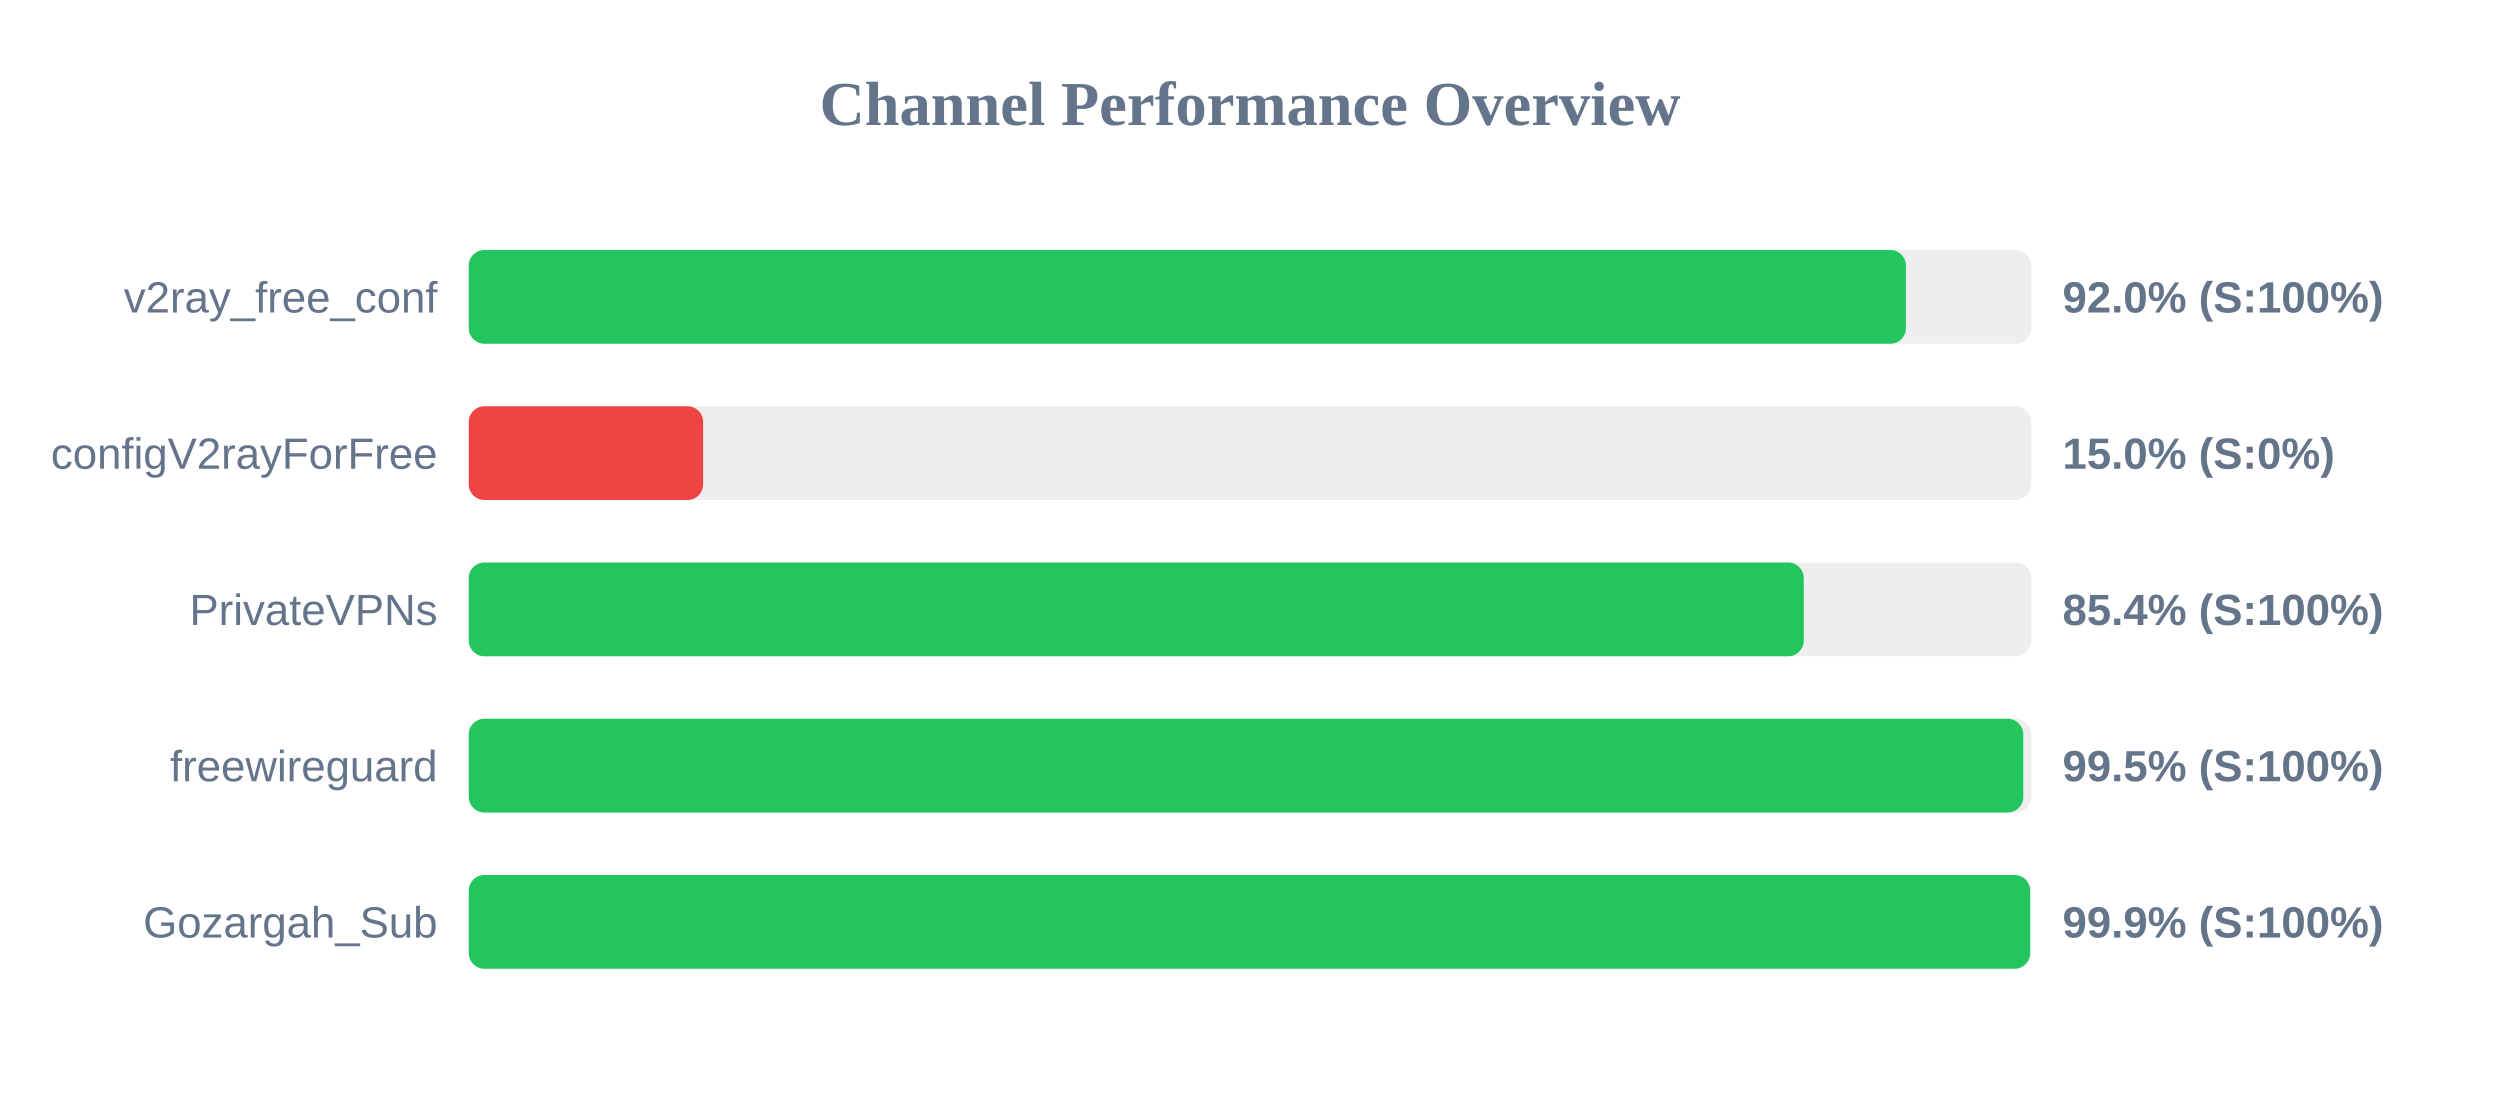
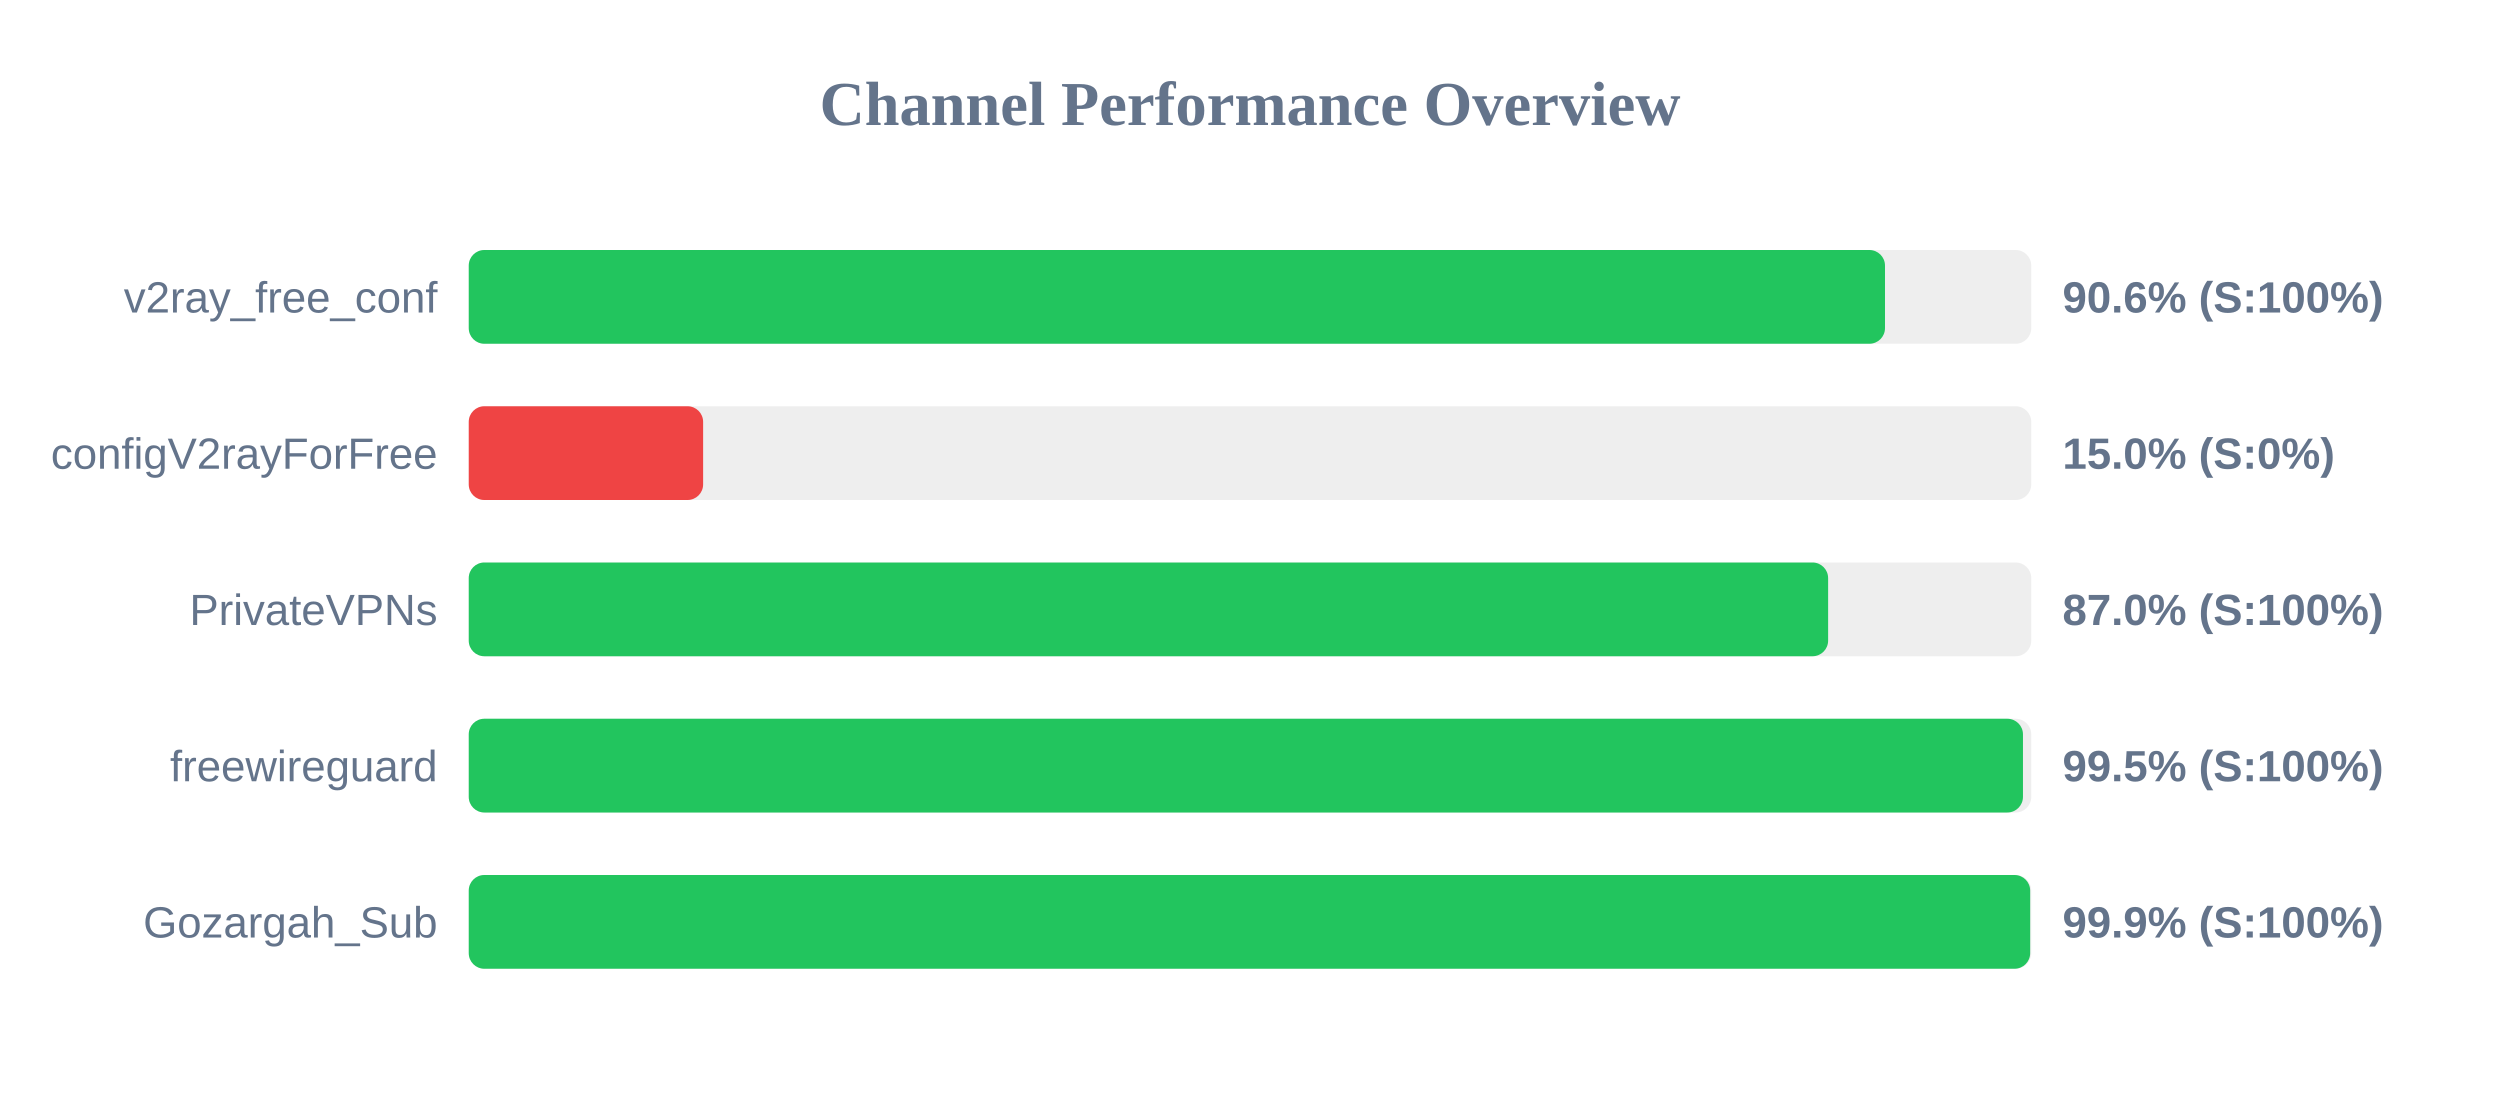
<svg xmlns="http://www.w3.org/2000/svg" width="800" height="350" version="1.1">
  <style>
        .row { font: 14px Arial; fill: #64748b; }
        .score { font: bold 14px Arial; fill: #64748b; }
    </style>
  <text x="400" y="40" text-anchor="middle" font-size="20px" font-weight="bold" fill="#64748b">Channel Performance Overview</text>
  <rect x="150" y="80" width="500" height="30" fill="#eee" rx="5" />
-   <rect x="150" y="80" width="459.9" height="30" fill="#22c55e" rx="5" />
+   <rect x="150" y="80" width="453.2" height="30" fill="#22c55e" rx="5" />
  <text x="140" y="100" text-anchor="end" class="row">v2ray_free_conf</text>
-   <text x="660" y="100" text-anchor="start" class="score">92.0% (S:100%)</text>
+   <text x="660" y="100" text-anchor="start" class="score">90.6% (S:100%)</text>
  <rect x="150" y="130" width="500" height="30" fill="#eee" rx="5" />
  <rect x="150" y="130" width="75.0" height="30" fill="#ef4444" rx="5" />
  <text x="140" y="150" text-anchor="end" class="row">configV2rayForFree</text>
  <text x="660" y="150" text-anchor="start" class="score">15.0% (S:0%)</text>
  <rect x="150" y="180" width="500" height="30" fill="#eee" rx="5" />
-   <rect x="150" y="180" width="427.2" height="30" fill="#22c55e" rx="5" />
+   <rect x="150" y="180" width="435.0" height="30" fill="#22c55e" rx="5" />
  <text x="140" y="200" text-anchor="end" class="row">PrivateVPNs</text>
-   <text x="660" y="200" text-anchor="start" class="score">85.4% (S:100%)</text>
+   <text x="660" y="200" text-anchor="start" class="score">87.0% (S:100%)</text>
  <rect x="150" y="230" width="500" height="30" fill="#eee" rx="5" />
-   <rect x="150" y="230" width="497.45" height="30" fill="#22c55e" rx="5" />
+   <rect x="150" y="230" width="497.35" height="30" fill="#22c55e" rx="5" />
  <text x="140" y="250" text-anchor="end" class="row">freewireguard</text>
  <text x="660" y="250" text-anchor="start" class="score">99.5% (S:100%)</text>
  <rect x="150" y="280" width="500" height="30" fill="#eee" rx="5" />
  <rect x="150" y="280" width="499.65" height="30" fill="#22c55e" rx="5" />
  <text x="140" y="300" text-anchor="end" class="row">Gozargah_Sub</text>
  <text x="660" y="300" text-anchor="start" class="score">99.9% (S:100%)</text>
</svg>
